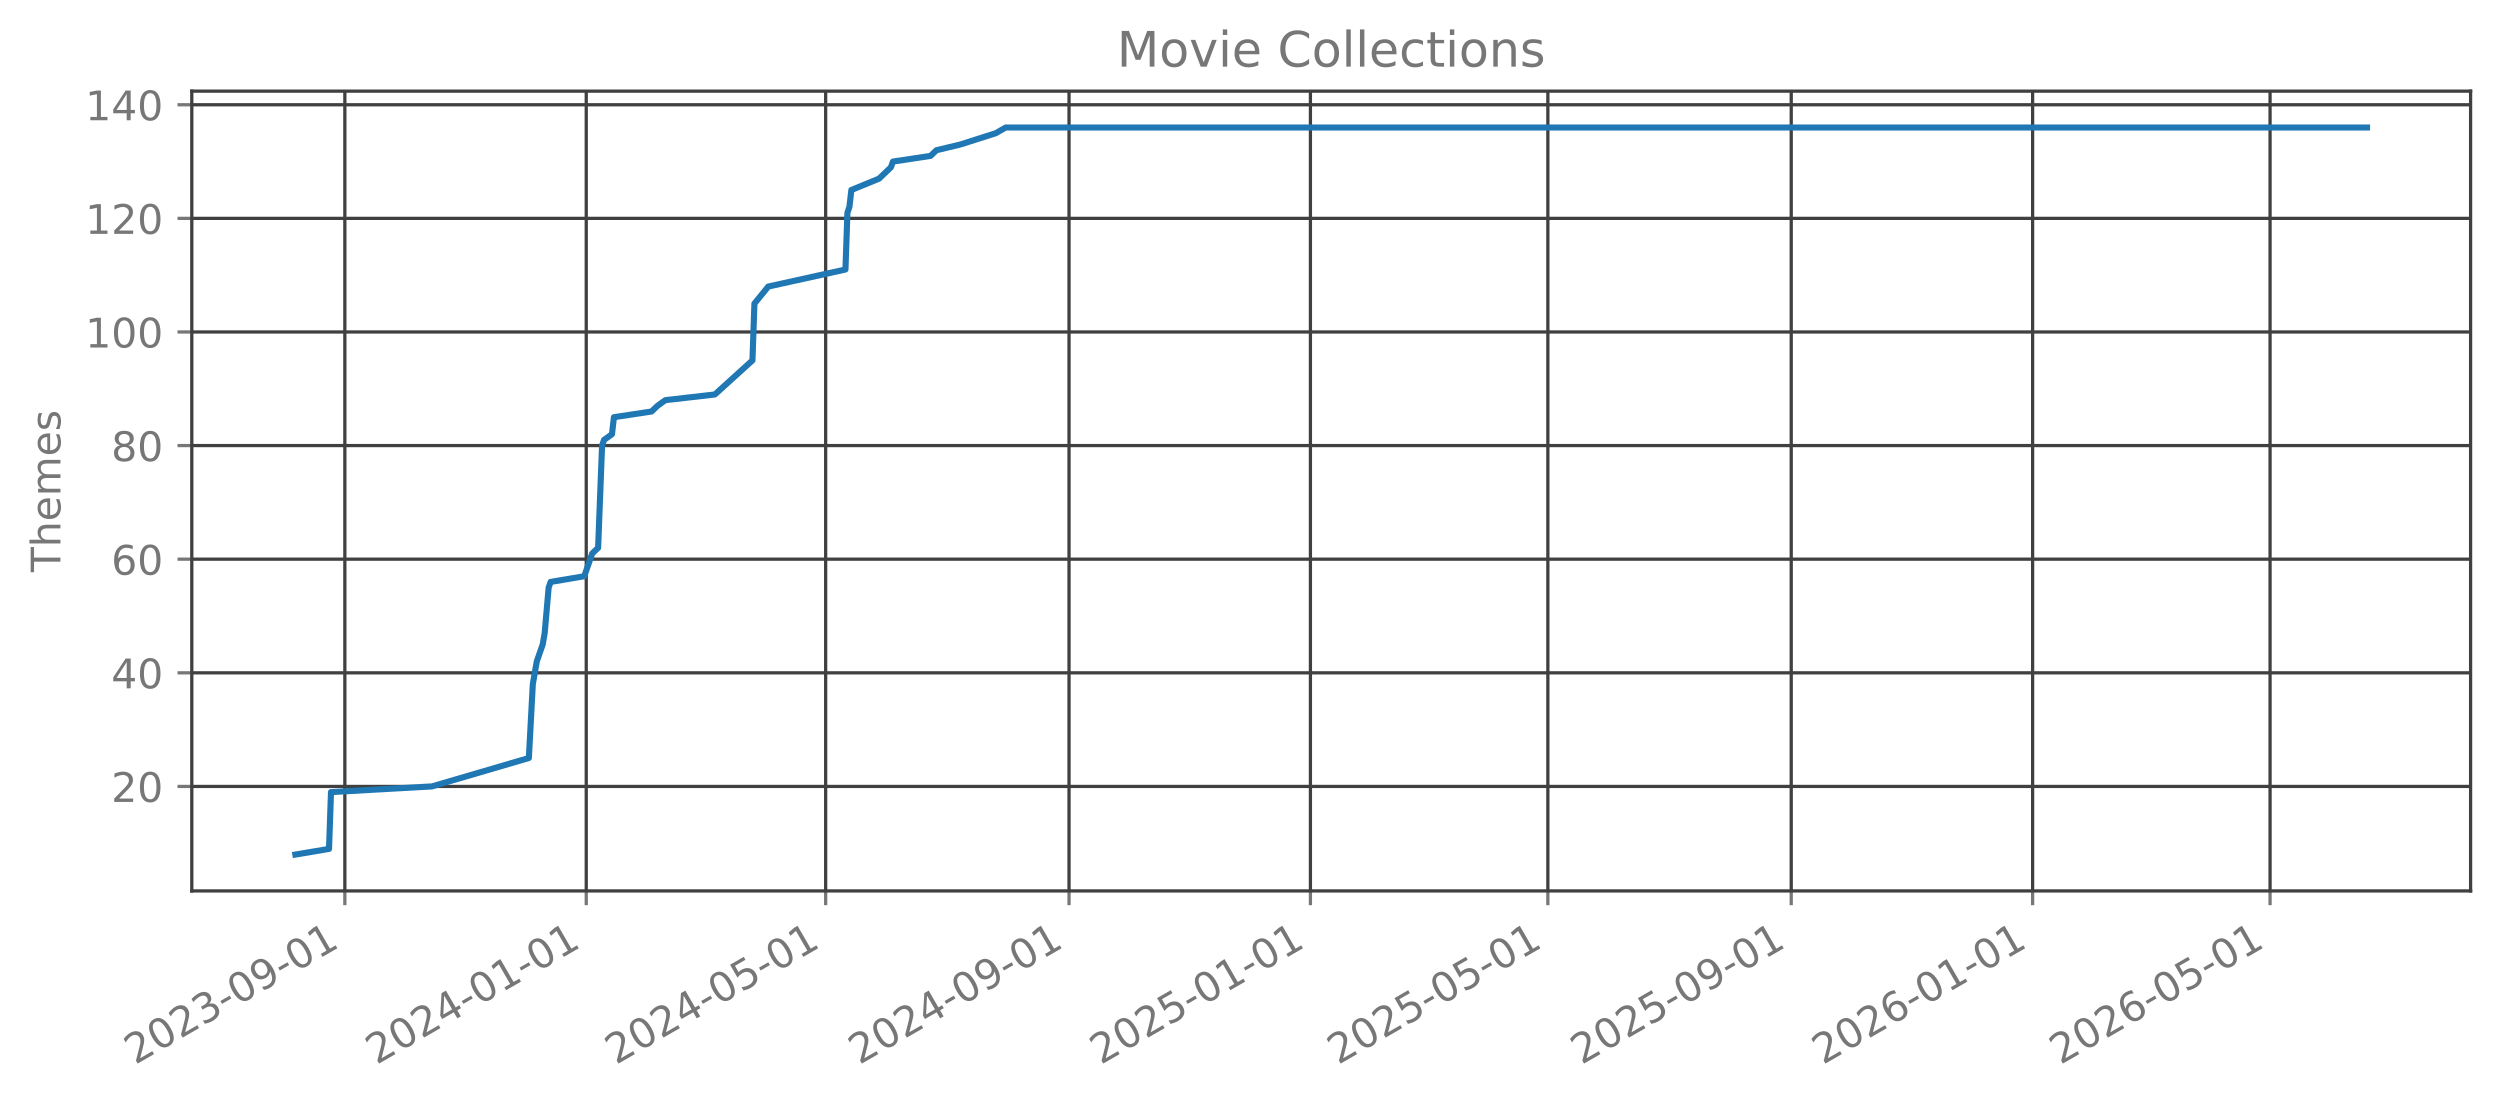
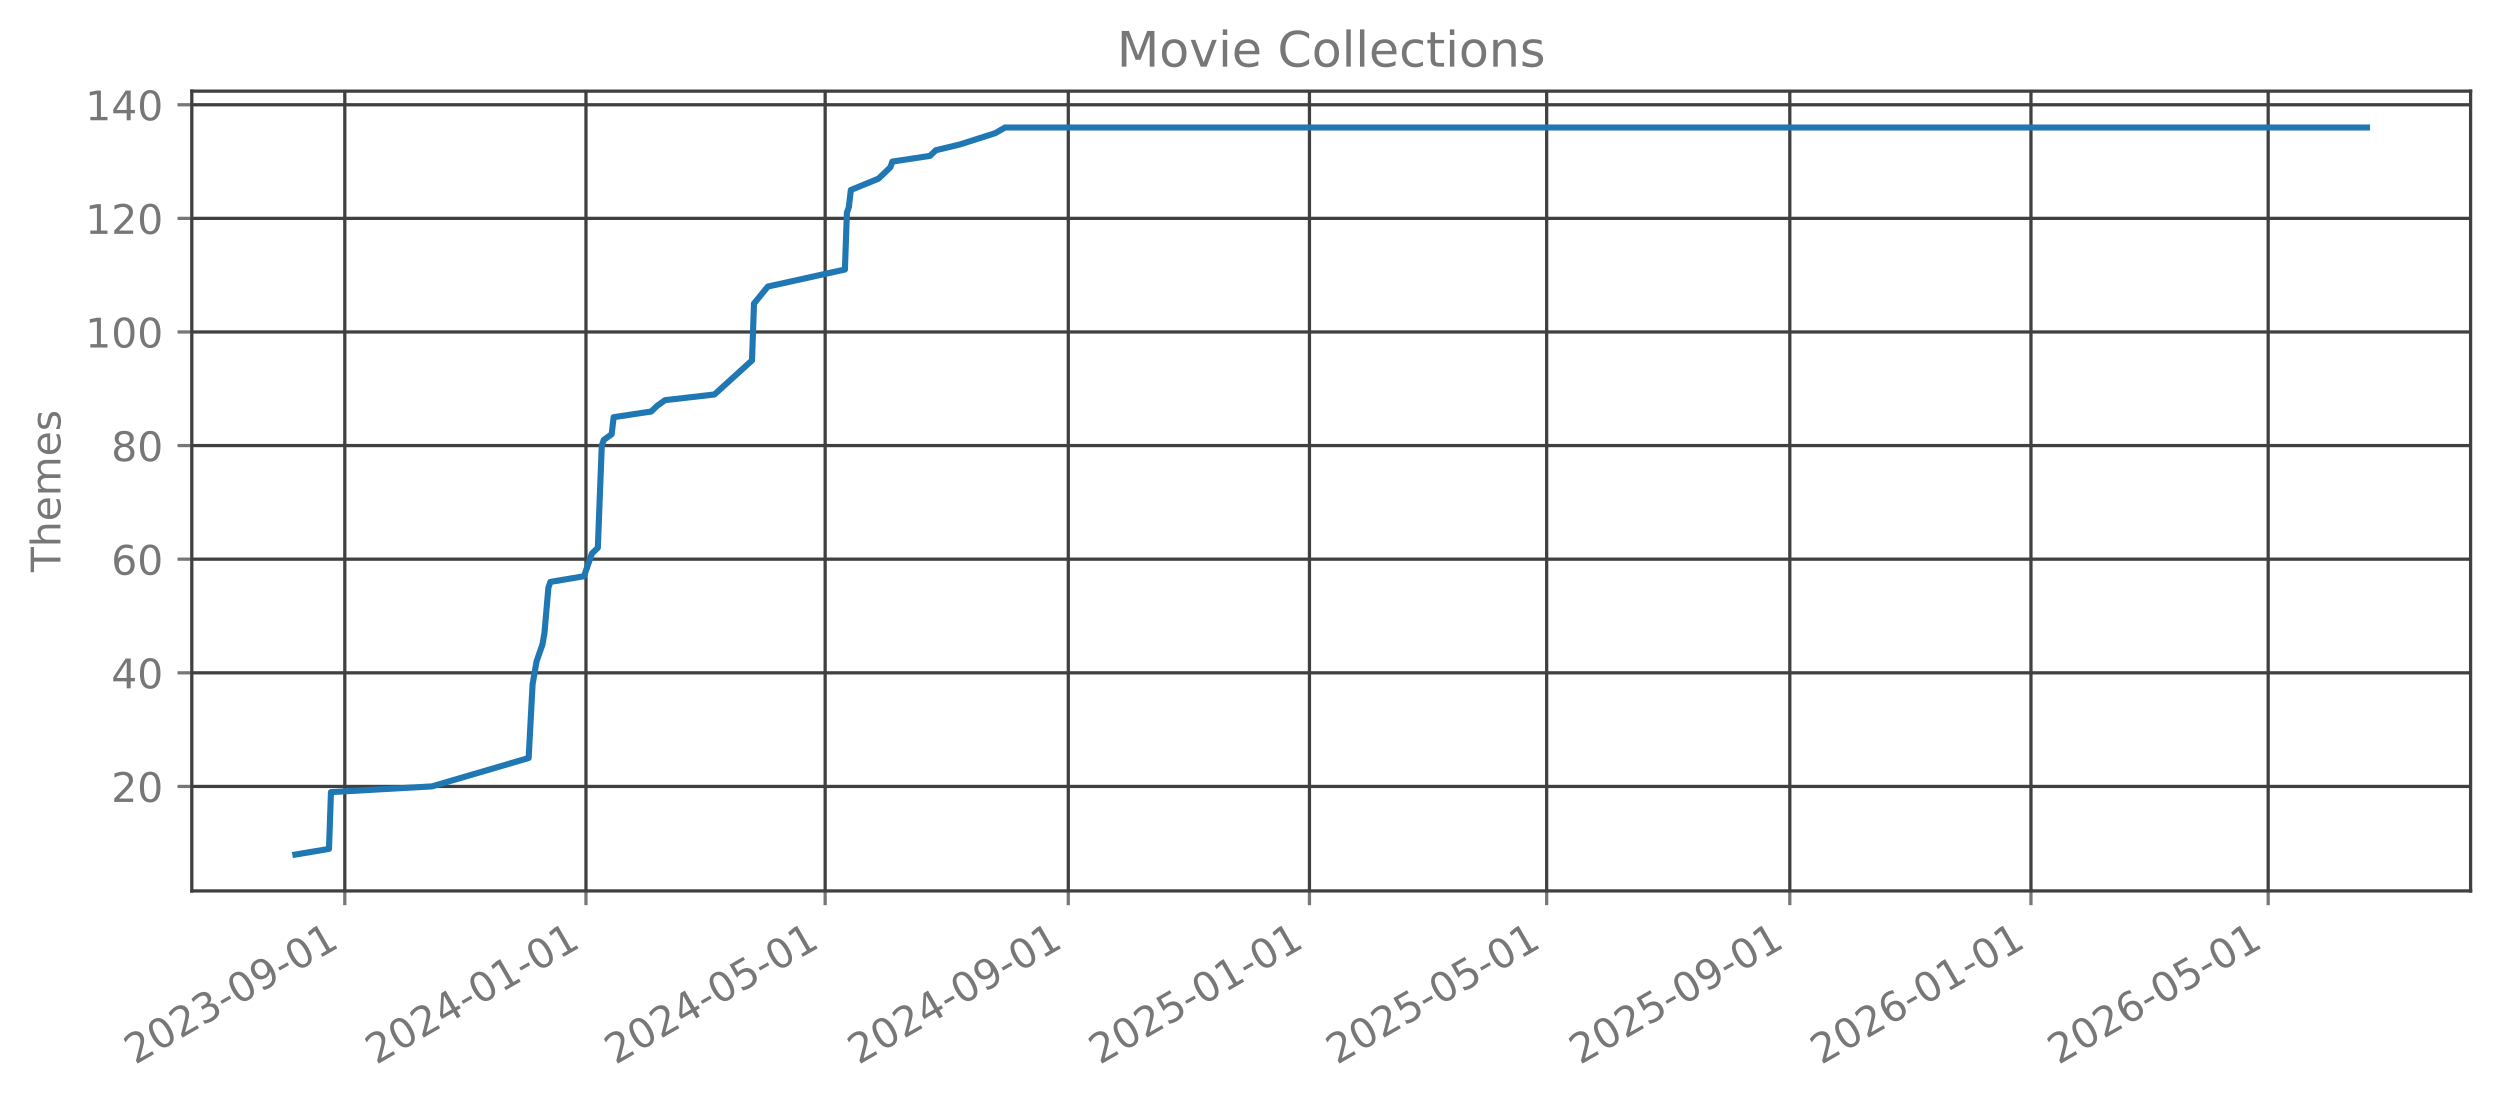
<svg xmlns="http://www.w3.org/2000/svg" xmlns:xlink="http://www.w3.org/1999/xlink" width="612.166pt" height="269.797pt" viewBox="0 0 612.166 269.797" version="1.1">
  <defs>
    <style type="text/css">*{stroke-linejoin: round; stroke-linecap: butt}</style>
  </defs>
  <g id="figure_1">
    <g id="patch_1">
      <path d="M 0 269.797  L 612.166 269.797  L 612.166 0  L 0 0  L 0 269.797  z " style="fill: none; opacity: 0" />
    </g>
    <g id="axes_1">
      <g id="patch_2">
        <path d="M 46.966 218.158  L 604.966 218.158  L 604.966 22.318  L 46.966 22.318  L 46.966 218.158  z " style="fill: none; opacity: 0" />
      </g>
      <g id="matplotlib.axis_1">
        <g id="xtick_1">
          <g id="line2d_1">
-             <path d="M 84.442 218.158  L 84.442 22.318  " clip-path="url(#p1fba351647)" style="fill: none; stroke: #404040; stroke-width: 0.8; stroke-linecap: square" />
+             <path d="M 84.43 218.158  L 84.43 22.318  " clip-path="url(#pa60cfd497a)" style="fill: none; stroke: #404040; stroke-width: 0.8; stroke-linecap: square" />
          </g>
          <g id="line2d_2">
            <defs>
-               <path id="me8a8730df8" d="M 0 0  L 0 3.5  " style="stroke: #777777; stroke-width: 0.8" />
+               <path id="me00483f4a6" d="M 0 0  L 0 3.5  " style="stroke: #777777; stroke-width: 0.8" />
            </defs>
            <g>
-               <use xlink:href="#me8a8730df8" x="84.442" y="218.158" style="fill: #777777; stroke: #777777; stroke-width: 0.8" />
+               <use xlink:href="#me00483f4a6" x="84.43" y="218.158" style="fill: #777777; stroke: #777777; stroke-width: 0.8" />
            </g>
          </g>
          <g id="text_1">
-             <g style="fill: #777777" transform="translate(33.07234 260.7964) rotate(-30) scale(0.1 -0.1)">
+             <g style="fill: #777777" transform="translate(33.06078 260.7964) rotate(-30) scale(0.1 -0.1)">
              <defs>
                <path id="DejaVuSans-32" d="M 1228 531  L 3431 531  L 3431 0  L 469 0  L 469 531  Q 828 903 1448 1529  Q 2069 2156 2228 2338  Q 2531 2678 2651 2914  Q 2772 3150 2772 3378  Q 2772 3750 2511 3984  Q 2250 4219 1831 4219  Q 1534 4219 1204 4116  Q 875 4013 500 3803  L 500 4441  Q 881 4594 1212 4672  Q 1544 4750 1819 4750  Q 2544 4750 2975 4387  Q 3406 4025 3406 3419  Q 3406 3131 3298 2873  Q 3191 2616 2906 2266  Q 2828 2175 2409 1742  Q 1991 1309 1228 531  z " transform="scale(0.015625)" />
                <path id="DejaVuSans-30" d="M 2034 4250  Q 1547 4250 1301 3770  Q 1056 3291 1056 2328  Q 1056 1369 1301 889  Q 1547 409 2034 409  Q 2525 409 2770 889  Q 3016 1369 3016 2328  Q 3016 3291 2770 3770  Q 2525 4250 2034 4250  z M 2034 4750  Q 2819 4750 3233 4129  Q 3647 3509 3647 2328  Q 3647 1150 3233 529  Q 2819 -91 2034 -91  Q 1250 -91 836 529  Q 422 1150 422 2328  Q 422 3509 836 4129  Q 1250 4750 2034 4750  z " transform="scale(0.015625)" />
                <path id="DejaVuSans-33" d="M 2597 2516  Q 3050 2419 3304 2112  Q 3559 1806 3559 1356  Q 3559 666 3084 287  Q 2609 -91 1734 -91  Q 1441 -91 1130 -33  Q 819 25 488 141  L 488 750  Q 750 597 1062 519  Q 1375 441 1716 441  Q 2309 441 2620 675  Q 2931 909 2931 1356  Q 2931 1769 2642 2001  Q 2353 2234 1838 2234  L 1294 2234  L 1294 2753  L 1863 2753  Q 2328 2753 2575 2939  Q 2822 3125 2822 3475  Q 2822 3834 2567 4026  Q 2313 4219 1838 4219  Q 1578 4219 1281 4162  Q 984 4106 628 3988  L 628 4550  Q 988 4650 1302 4700  Q 1616 4750 1894 4750  Q 2613 4750 3031 4423  Q 3450 4097 3450 3541  Q 3450 3153 3228 2886  Q 3006 2619 2597 2516  z " transform="scale(0.015625)" />
                <path id="DejaVuSans-2d" d="M 313 2009  L 1997 2009  L 1997 1497  L 313 1497  L 313 2009  z " transform="scale(0.015625)" />
                <path id="DejaVuSans-39" d="M 703 97  L 703 672  Q 941 559 1184 500  Q 1428 441 1663 441  Q 2288 441 2617 861  Q 2947 1281 2994 2138  Q 2813 1869 2534 1725  Q 2256 1581 1919 1581  Q 1219 1581 811 2004  Q 403 2428 403 3163  Q 403 3881 828 4315  Q 1253 4750 1959 4750  Q 2769 4750 3195 4129  Q 3622 3509 3622 2328  Q 3622 1225 3098 567  Q 2575 -91 1691 -91  Q 1453 -91 1209 -44  Q 966 3 703 97  z M 1959 2075  Q 2384 2075 2632 2365  Q 2881 2656 2881 3163  Q 2881 3666 2632 3958  Q 2384 4250 1959 4250  Q 1534 4250 1286 3958  Q 1038 3666 1038 3163  Q 1038 2656 1286 2365  Q 1534 2075 1959 2075  z " transform="scale(0.015625)" />
                <path id="DejaVuSans-31" d="M 794 531  L 1825 531  L 1825 4091  L 703 3866  L 703 4441  L 1819 4666  L 2450 4666  L 2450 531  L 3481 531  L 3481 0  L 794 0  L 794 531  z " transform="scale(0.015625)" />
              </defs>
              <use xlink:href="#DejaVuSans-32" />
              <use xlink:href="#DejaVuSans-30" transform="translate(63.62305 0)" />
              <use xlink:href="#DejaVuSans-32" transform="translate(127.2461 0)" />
              <use xlink:href="#DejaVuSans-33" transform="translate(190.8691 0)" />
              <use xlink:href="#DejaVuSans-2d" transform="translate(254.4922 0)" />
              <use xlink:href="#DejaVuSans-30" transform="translate(290.5762 0)" />
              <use xlink:href="#DejaVuSans-39" transform="translate(354.1992 0)" />
              <use xlink:href="#DejaVuSans-2d" transform="translate(417.8223 0)" />
              <use xlink:href="#DejaVuSans-30" transform="translate(453.9062 0)" />
              <use xlink:href="#DejaVuSans-31" transform="translate(517.5293 0)" />
            </g>
          </g>
        </g>
        <g id="xtick_2">
          <g id="line2d_3">
-             <path d="M 143.551 218.158  L 143.551 22.318  " clip-path="url(#p1fba351647)" style="fill: none; stroke: #404040; stroke-width: 0.8; stroke-linecap: square" />
+             <path d="M 143.483 218.158  L 143.483 22.318  " clip-path="url(#pa60cfd497a)" style="fill: none; stroke: #404040; stroke-width: 0.8; stroke-linecap: square" />
          </g>
          <g id="line2d_4">
            <g>
-               <use xlink:href="#me8a8730df8" x="143.551" y="218.158" style="fill: #777777; stroke: #777777; stroke-width: 0.8" />
+               <use xlink:href="#me00483f4a6" x="143.483" y="218.158" style="fill: #777777; stroke: #777777; stroke-width: 0.8" />
            </g>
          </g>
          <g id="text_2">
-             <g style="fill: #777777" transform="translate(92.18148 260.7964) rotate(-30) scale(0.1 -0.1)">
+             <g style="fill: #777777" transform="translate(92.11352 260.7964) rotate(-30) scale(0.1 -0.1)">
              <defs>
                <path id="DejaVuSans-34" d="M 2419 4116  L 825 1625  L 2419 1625  L 2419 4116  z M 2253 4666  L 3047 4666  L 3047 1625  L 3713 1625  L 3713 1100  L 3047 1100  L 3047 0  L 2419 0  L 2419 1100  L 313 1100  L 313 1709  L 2253 4666  z " transform="scale(0.015625)" />
              </defs>
              <use xlink:href="#DejaVuSans-32" />
              <use xlink:href="#DejaVuSans-30" transform="translate(63.62305 0)" />
              <use xlink:href="#DejaVuSans-32" transform="translate(127.2461 0)" />
              <use xlink:href="#DejaVuSans-34" transform="translate(190.8691 0)" />
              <use xlink:href="#DejaVuSans-2d" transform="translate(254.4922 0)" />
              <use xlink:href="#DejaVuSans-30" transform="translate(290.5762 0)" />
              <use xlink:href="#DejaVuSans-31" transform="translate(354.1992 0)" />
              <use xlink:href="#DejaVuSans-2d" transform="translate(417.8223 0)" />
              <use xlink:href="#DejaVuSans-30" transform="translate(453.9062 0)" />
              <use xlink:href="#DejaVuSans-31" transform="translate(517.5293 0)" />
            </g>
          </g>
        </g>
        <g id="xtick_3">
          <g id="line2d_5">
-             <path d="M 202.176 218.158  L 202.176 22.318  " clip-path="url(#p1fba351647)" style="fill: none; stroke: #404040; stroke-width: 0.8; stroke-linecap: square" />
+             <path d="M 202.052 218.158  L 202.052 22.318  " clip-path="url(#pa60cfd497a)" style="fill: none; stroke: #404040; stroke-width: 0.8; stroke-linecap: square" />
          </g>
          <g id="line2d_6">
            <g>
-               <use xlink:href="#me8a8730df8" x="202.176" y="218.158" style="fill: #777777; stroke: #777777; stroke-width: 0.8" />
+               <use xlink:href="#me00483f4a6" x="202.052" y="218.158" style="fill: #777777; stroke: #777777; stroke-width: 0.8" />
            </g>
          </g>
          <g id="text_3">
-             <g style="fill: #777777" transform="translate(150.8061 260.7964) rotate(-30) scale(0.1 -0.1)">
+             <g style="fill: #777777" transform="translate(150.6822 260.7964) rotate(-30) scale(0.1 -0.1)">
              <defs>
                <path id="DejaVuSans-35" d="M 691 4666  L 3169 4666  L 3169 4134  L 1269 4134  L 1269 2991  Q 1406 3038 1543 3061  Q 1681 3084 1819 3084  Q 2600 3084 3056 2656  Q 3513 2228 3513 1497  Q 3513 744 3044 326  Q 2575 -91 1722 -91  Q 1428 -91 1123 -41  Q 819 9 494 109  L 494 744  Q 775 591 1075 516  Q 1375 441 1709 441  Q 2250 441 2565 725  Q 2881 1009 2881 1497  Q 2881 1984 2565 2268  Q 2250 2553 1709 2553  Q 1456 2553 1204 2497  Q 953 2441 691 2322  L 691 4666  z " transform="scale(0.015625)" />
              </defs>
              <use xlink:href="#DejaVuSans-32" />
              <use xlink:href="#DejaVuSans-30" transform="translate(63.62305 0)" />
              <use xlink:href="#DejaVuSans-32" transform="translate(127.2461 0)" />
              <use xlink:href="#DejaVuSans-34" transform="translate(190.8691 0)" />
              <use xlink:href="#DejaVuSans-2d" transform="translate(254.4922 0)" />
              <use xlink:href="#DejaVuSans-30" transform="translate(290.5762 0)" />
              <use xlink:href="#DejaVuSans-35" transform="translate(354.1992 0)" />
              <use xlink:href="#DejaVuSans-2d" transform="translate(417.8223 0)" />
              <use xlink:href="#DejaVuSans-30" transform="translate(453.9062 0)" />
              <use xlink:href="#DejaVuSans-31" transform="translate(517.5293 0)" />
            </g>
          </g>
        </g>
        <g id="xtick_4">
          <g id="line2d_7">
-             <path d="M 261.769 218.158  L 261.769 22.318  " clip-path="url(#p1fba351647)" style="fill: none; stroke: #404040; stroke-width: 0.8; stroke-linecap: square" />
+             <path d="M 261.588 218.158  L 261.588 22.318  " clip-path="url(#pa60cfd497a)" style="fill: none; stroke: #404040; stroke-width: 0.8; stroke-linecap: square" />
          </g>
          <g id="line2d_8">
            <g>
-               <use xlink:href="#me8a8730df8" x="261.769" y="218.158" style="fill: #777777; stroke: #777777; stroke-width: 0.8" />
+               <use xlink:href="#me00483f4a6" x="261.588" y="218.158" style="fill: #777777; stroke: #777777; stroke-width: 0.8" />
            </g>
          </g>
          <g id="text_4">
-             <g style="fill: #777777" transform="translate(210.3998 260.7964) rotate(-30) scale(0.1 -0.1)">
+             <g style="fill: #777777" transform="translate(210.219 260.7964) rotate(-30) scale(0.1 -0.1)">
              <use xlink:href="#DejaVuSans-32" />
              <use xlink:href="#DejaVuSans-30" transform="translate(63.62305 0)" />
              <use xlink:href="#DejaVuSans-32" transform="translate(127.2461 0)" />
              <use xlink:href="#DejaVuSans-34" transform="translate(190.8691 0)" />
              <use xlink:href="#DejaVuSans-2d" transform="translate(254.4922 0)" />
              <use xlink:href="#DejaVuSans-30" transform="translate(290.5762 0)" />
              <use xlink:href="#DejaVuSans-39" transform="translate(354.1992 0)" />
              <use xlink:href="#DejaVuSans-2d" transform="translate(417.8223 0)" />
              <use xlink:href="#DejaVuSans-30" transform="translate(453.9062 0)" />
              <use xlink:href="#DejaVuSans-31" transform="translate(517.5293 0)" />
            </g>
          </g>
        </g>
        <g id="xtick_5">
          <g id="line2d_9">
-             <path d="M 320.878 218.158  L 320.878 22.318  " clip-path="url(#p1fba351647)" style="fill: none; stroke: #404040; stroke-width: 0.8; stroke-linecap: square" />
+             <path d="M 320.641 218.158  L 320.641 22.318  " clip-path="url(#pa60cfd497a)" style="fill: none; stroke: #404040; stroke-width: 0.8; stroke-linecap: square" />
          </g>
          <g id="line2d_10">
            <g>
-               <use xlink:href="#me8a8730df8" x="320.878" y="218.158" style="fill: #777777; stroke: #777777; stroke-width: 0.8" />
+               <use xlink:href="#me00483f4a6" x="320.641" y="218.158" style="fill: #777777; stroke: #777777; stroke-width: 0.8" />
            </g>
          </g>
          <g id="text_5">
-             <g style="fill: #777777" transform="translate(269.5089 260.7964) rotate(-30) scale(0.1 -0.1)">
+             <g style="fill: #777777" transform="translate(269.2717 260.7964) rotate(-30) scale(0.1 -0.1)">
              <use xlink:href="#DejaVuSans-32" />
              <use xlink:href="#DejaVuSans-30" transform="translate(63.62305 0)" />
              <use xlink:href="#DejaVuSans-32" transform="translate(127.2461 0)" />
              <use xlink:href="#DejaVuSans-35" transform="translate(190.8691 0)" />
              <use xlink:href="#DejaVuSans-2d" transform="translate(254.4922 0)" />
              <use xlink:href="#DejaVuSans-30" transform="translate(290.5762 0)" />
              <use xlink:href="#DejaVuSans-31" transform="translate(354.1992 0)" />
              <use xlink:href="#DejaVuSans-2d" transform="translate(417.8223 0)" />
              <use xlink:href="#DejaVuSans-30" transform="translate(453.9062 0)" />
              <use xlink:href="#DejaVuSans-31" transform="translate(517.5293 0)" />
            </g>
          </g>
        </g>
        <g id="xtick_6">
          <g id="line2d_11">
-             <path d="M 379.019 218.158  L 379.019 22.318  " clip-path="url(#p1fba351647)" style="fill: none; stroke: #404040; stroke-width: 0.8; stroke-linecap: square" />
+             <path d="M 378.726 218.158  L 378.726 22.318  " clip-path="url(#pa60cfd497a)" style="fill: none; stroke: #404040; stroke-width: 0.8; stroke-linecap: square" />
          </g>
          <g id="line2d_12">
            <g>
-               <use xlink:href="#me8a8730df8" x="379.019" y="218.158" style="fill: #777777; stroke: #777777; stroke-width: 0.8" />
+               <use xlink:href="#me00483f4a6" x="378.726" y="218.158" style="fill: #777777; stroke: #777777; stroke-width: 0.8" />
            </g>
          </g>
          <g id="text_6">
-             <g style="fill: #777777" transform="translate(327.6491 260.7964) rotate(-30) scale(0.1 -0.1)">
+             <g style="fill: #777777" transform="translate(327.3564 260.7964) rotate(-30) scale(0.1 -0.1)">
              <use xlink:href="#DejaVuSans-32" />
              <use xlink:href="#DejaVuSans-30" transform="translate(63.62305 0)" />
              <use xlink:href="#DejaVuSans-32" transform="translate(127.2461 0)" />
              <use xlink:href="#DejaVuSans-35" transform="translate(190.8691 0)" />
              <use xlink:href="#DejaVuSans-2d" transform="translate(254.4922 0)" />
              <use xlink:href="#DejaVuSans-30" transform="translate(290.5762 0)" />
              <use xlink:href="#DejaVuSans-35" transform="translate(354.1992 0)" />
              <use xlink:href="#DejaVuSans-2d" transform="translate(417.8223 0)" />
              <use xlink:href="#DejaVuSans-30" transform="translate(453.9062 0)" />
              <use xlink:href="#DejaVuSans-31" transform="translate(517.5293 0)" />
            </g>
          </g>
        </g>
        <g id="xtick_7">
          <g id="line2d_13">
-             <path d="M 438.612 218.158  L 438.612 22.318  " clip-path="url(#p1fba351647)" style="fill: none; stroke: #404040; stroke-width: 0.8; stroke-linecap: square" />
+             <path d="M 438.263 218.158  L 438.263 22.318  " clip-path="url(#pa60cfd497a)" style="fill: none; stroke: #404040; stroke-width: 0.8; stroke-linecap: square" />
          </g>
          <g id="line2d_14">
            <g>
-               <use xlink:href="#me8a8730df8" x="438.612" y="218.158" style="fill: #777777; stroke: #777777; stroke-width: 0.8" />
+               <use xlink:href="#me00483f4a6" x="438.263" y="218.158" style="fill: #777777; stroke: #777777; stroke-width: 0.8" />
            </g>
          </g>
          <g id="text_7">
-             <g style="fill: #777777" transform="translate(387.2427 260.7964) rotate(-30) scale(0.1 -0.1)">
+             <g style="fill: #777777" transform="translate(386.8932 260.7964) rotate(-30) scale(0.1 -0.1)">
              <use xlink:href="#DejaVuSans-32" />
              <use xlink:href="#DejaVuSans-30" transform="translate(63.62305 0)" />
              <use xlink:href="#DejaVuSans-32" transform="translate(127.2461 0)" />
              <use xlink:href="#DejaVuSans-35" transform="translate(190.8691 0)" />
              <use xlink:href="#DejaVuSans-2d" transform="translate(254.4922 0)" />
              <use xlink:href="#DejaVuSans-30" transform="translate(290.5762 0)" />
              <use xlink:href="#DejaVuSans-39" transform="translate(354.1992 0)" />
              <use xlink:href="#DejaVuSans-2d" transform="translate(417.8223 0)" />
              <use xlink:href="#DejaVuSans-30" transform="translate(453.9062 0)" />
              <use xlink:href="#DejaVuSans-31" transform="translate(517.5293 0)" />
            </g>
          </g>
        </g>
        <g id="xtick_8">
          <g id="line2d_15">
-             <path d="M 497.721 218.158  L 497.721 22.318  " clip-path="url(#p1fba351647)" style="fill: none; stroke: #404040; stroke-width: 0.8; stroke-linecap: square" />
+             <path d="M 497.315 218.158  L 497.315 22.318  " clip-path="url(#pa60cfd497a)" style="fill: none; stroke: #404040; stroke-width: 0.8; stroke-linecap: square" />
          </g>
          <g id="line2d_16">
            <g>
-               <use xlink:href="#me8a8730df8" x="497.721" y="218.158" style="fill: #777777; stroke: #777777; stroke-width: 0.8" />
+               <use xlink:href="#me00483f4a6" x="497.315" y="218.158" style="fill: #777777; stroke: #777777; stroke-width: 0.8" />
            </g>
          </g>
          <g id="text_8">
-             <g style="fill: #777777" transform="translate(446.3518 260.7964) rotate(-30) scale(0.1 -0.1)">
+             <g style="fill: #777777" transform="translate(445.9459 260.7964) rotate(-30) scale(0.1 -0.1)">
              <defs>
                <path id="DejaVuSans-36" d="M 2113 2584  Q 1688 2584 1439 2293  Q 1191 2003 1191 1497  Q 1191 994 1439 701  Q 1688 409 2113 409  Q 2538 409 2786 701  Q 3034 994 3034 1497  Q 3034 2003 2786 2293  Q 2538 2584 2113 2584  z M 3366 4563  L 3366 3988  Q 3128 4100 2886 4159  Q 2644 4219 2406 4219  Q 1781 4219 1451 3797  Q 1122 3375 1075 2522  Q 1259 2794 1537 2939  Q 1816 3084 2150 3084  Q 2853 3084 3261 2657  Q 3669 2231 3669 1497  Q 3669 778 3244 343  Q 2819 -91 2113 -91  Q 1303 -91 875 529  Q 447 1150 447 2328  Q 447 3434 972 4092  Q 1497 4750 2381 4750  Q 2619 4750 2861 4703  Q 3103 4656 3366 4563  z " transform="scale(0.015625)" />
              </defs>
              <use xlink:href="#DejaVuSans-32" />
              <use xlink:href="#DejaVuSans-30" transform="translate(63.62305 0)" />
              <use xlink:href="#DejaVuSans-32" transform="translate(127.2461 0)" />
              <use xlink:href="#DejaVuSans-36" transform="translate(190.8691 0)" />
              <use xlink:href="#DejaVuSans-2d" transform="translate(254.4922 0)" />
              <use xlink:href="#DejaVuSans-30" transform="translate(290.5762 0)" />
              <use xlink:href="#DejaVuSans-31" transform="translate(354.1992 0)" />
              <use xlink:href="#DejaVuSans-2d" transform="translate(417.8223 0)" />
              <use xlink:href="#DejaVuSans-30" transform="translate(453.9062 0)" />
              <use xlink:href="#DejaVuSans-31" transform="translate(517.5293 0)" />
            </g>
          </g>
        </g>
        <g id="xtick_9">
          <g id="line2d_17">
-             <path d="M 555.861 218.158  L 555.861 22.318  " clip-path="url(#p1fba351647)" style="fill: none; stroke: #404040; stroke-width: 0.8; stroke-linecap: square" />
+             <path d="M 555.4 218.158  L 555.4 22.318  " clip-path="url(#pa60cfd497a)" style="fill: none; stroke: #404040; stroke-width: 0.8; stroke-linecap: square" />
          </g>
          <g id="line2d_18">
            <g>
-               <use xlink:href="#me8a8730df8" x="555.861" y="218.158" style="fill: #777777; stroke: #777777; stroke-width: 0.8" />
+               <use xlink:href="#me00483f4a6" x="555.4" y="218.158" style="fill: #777777; stroke: #777777; stroke-width: 0.8" />
            </g>
          </g>
          <g id="text_9">
-             <g style="fill: #777777" transform="translate(504.492 260.7964) rotate(-30) scale(0.1 -0.1)">
+             <g style="fill: #777777" transform="translate(504.0306 260.7964) rotate(-30) scale(0.1 -0.1)">
              <use xlink:href="#DejaVuSans-32" />
              <use xlink:href="#DejaVuSans-30" transform="translate(63.62305 0)" />
              <use xlink:href="#DejaVuSans-32" transform="translate(127.2461 0)" />
              <use xlink:href="#DejaVuSans-36" transform="translate(190.8691 0)" />
              <use xlink:href="#DejaVuSans-2d" transform="translate(254.4922 0)" />
              <use xlink:href="#DejaVuSans-30" transform="translate(290.5762 0)" />
              <use xlink:href="#DejaVuSans-35" transform="translate(354.1992 0)" />
              <use xlink:href="#DejaVuSans-2d" transform="translate(417.8223 0)" />
              <use xlink:href="#DejaVuSans-30" transform="translate(453.9062 0)" />
              <use xlink:href="#DejaVuSans-31" transform="translate(517.5293 0)" />
            </g>
          </g>
        </g>
      </g>
      <g id="matplotlib.axis_2">
        <g id="ytick_1">
          <g id="line2d_19">
-             <path d="M 46.966 192.565  L 604.966 192.565  " clip-path="url(#p1fba351647)" style="fill: none; stroke: #404040; stroke-width: 0.8; stroke-linecap: square" />
+             <path d="M 46.966 192.565  L 604.966 192.565  " clip-path="url(#pa60cfd497a)" style="fill: none; stroke: #404040; stroke-width: 0.8; stroke-linecap: square" />
          </g>
          <g id="line2d_20">
            <defs>
-               <path id="m7f52e0daa6" d="M 0 0  L -3.5 0  " style="stroke: #777777; stroke-width: 0.8" />
+               <path id="m9977e3f549" d="M 0 0  L -3.5 0  " style="stroke: #777777; stroke-width: 0.8" />
            </defs>
            <g>
-               <use xlink:href="#m7f52e0daa6" x="46.966" y="192.565" style="fill: #777777; stroke: #777777; stroke-width: 0.8" />
+               <use xlink:href="#m9977e3f549" x="46.966" y="192.565" style="fill: #777777; stroke: #777777; stroke-width: 0.8" />
            </g>
          </g>
          <g id="text_10">
            <g style="fill: #777777" transform="translate(27.24063 196.3646) scale(0.1 -0.1)">
              <use xlink:href="#DejaVuSans-32" />
              <use xlink:href="#DejaVuSans-30" transform="translate(63.62305 0)" />
            </g>
          </g>
        </g>
        <g id="ytick_2">
          <g id="line2d_21">
-             <path d="M 46.966 164.747  L 604.966 164.747  " clip-path="url(#p1fba351647)" style="fill: none; stroke: #404040; stroke-width: 0.8; stroke-linecap: square" />
+             <path d="M 46.966 164.747  L 604.966 164.747  " clip-path="url(#pa60cfd497a)" style="fill: none; stroke: #404040; stroke-width: 0.8; stroke-linecap: square" />
          </g>
          <g id="line2d_22">
            <g>
-               <use xlink:href="#m7f52e0daa6" x="46.966" y="164.747" style="fill: #777777; stroke: #777777; stroke-width: 0.8" />
+               <use xlink:href="#m9977e3f549" x="46.966" y="164.747" style="fill: #777777; stroke: #777777; stroke-width: 0.8" />
            </g>
          </g>
          <g id="text_11">
            <g style="fill: #777777" transform="translate(27.24063 168.5464) scale(0.1 -0.1)">
              <use xlink:href="#DejaVuSans-34" />
              <use xlink:href="#DejaVuSans-30" transform="translate(63.62305 0)" />
            </g>
          </g>
        </g>
        <g id="ytick_3">
          <g id="line2d_23">
-             <path d="M 46.966 136.929  L 604.966 136.929  " clip-path="url(#p1fba351647)" style="fill: none; stroke: #404040; stroke-width: 0.8; stroke-linecap: square" />
+             <path d="M 46.966 136.929  L 604.966 136.929  " clip-path="url(#pa60cfd497a)" style="fill: none; stroke: #404040; stroke-width: 0.8; stroke-linecap: square" />
          </g>
          <g id="line2d_24">
            <g>
-               <use xlink:href="#m7f52e0daa6" x="46.966" y="136.929" style="fill: #777777; stroke: #777777; stroke-width: 0.8" />
+               <use xlink:href="#m9977e3f549" x="46.966" y="136.929" style="fill: #777777; stroke: #777777; stroke-width: 0.8" />
            </g>
          </g>
          <g id="text_12">
            <g style="fill: #777777" transform="translate(27.24063 140.7283) scale(0.1 -0.1)">
              <use xlink:href="#DejaVuSans-36" />
              <use xlink:href="#DejaVuSans-30" transform="translate(63.62305 0)" />
            </g>
          </g>
        </g>
        <g id="ytick_4">
          <g id="line2d_25">
-             <path d="M 46.966 109.111  L 604.966 109.111  " clip-path="url(#p1fba351647)" style="fill: none; stroke: #404040; stroke-width: 0.8; stroke-linecap: square" />
+             <path d="M 46.966 109.111  L 604.966 109.111  " clip-path="url(#pa60cfd497a)" style="fill: none; stroke: #404040; stroke-width: 0.8; stroke-linecap: square" />
          </g>
          <g id="line2d_26">
            <g>
-               <use xlink:href="#m7f52e0daa6" x="46.966" y="109.111" style="fill: #777777; stroke: #777777; stroke-width: 0.8" />
+               <use xlink:href="#m9977e3f549" x="46.966" y="109.111" style="fill: #777777; stroke: #777777; stroke-width: 0.8" />
            </g>
          </g>
          <g id="text_13">
            <g style="fill: #777777" transform="translate(27.24063 112.9101) scale(0.1 -0.1)">
              <defs>
                <path id="DejaVuSans-38" d="M 2034 2216  Q 1584 2216 1326 1975  Q 1069 1734 1069 1313  Q 1069 891 1326 650  Q 1584 409 2034 409  Q 2484 409 2743 651  Q 3003 894 3003 1313  Q 3003 1734 2745 1975  Q 2488 2216 2034 2216  z M 1403 2484  Q 997 2584 770 2862  Q 544 3141 544 3541  Q 544 4100 942 4425  Q 1341 4750 2034 4750  Q 2731 4750 3128 4425  Q 3525 4100 3525 3541  Q 3525 3141 3298 2862  Q 3072 2584 2669 2484  Q 3125 2378 3379 2068  Q 3634 1759 3634 1313  Q 3634 634 3220 271  Q 2806 -91 2034 -91  Q 1263 -91 848 271  Q 434 634 434 1313  Q 434 1759 690 2068  Q 947 2378 1403 2484  z M 1172 3481  Q 1172 3119 1398 2916  Q 1625 2713 2034 2713  Q 2441 2713 2670 2916  Q 2900 3119 2900 3481  Q 2900 3844 2670 4047  Q 2441 4250 2034 4250  Q 1625 4250 1398 4047  Q 1172 3844 1172 3481  z " transform="scale(0.015625)" />
              </defs>
              <use xlink:href="#DejaVuSans-38" />
              <use xlink:href="#DejaVuSans-30" transform="translate(63.62305 0)" />
            </g>
          </g>
        </g>
        <g id="ytick_5">
          <g id="line2d_27">
-             <path d="M 46.966 81.293  L 604.966 81.293  " clip-path="url(#p1fba351647)" style="fill: none; stroke: #404040; stroke-width: 0.8; stroke-linecap: square" />
+             <path d="M 46.966 81.293  L 604.966 81.293  " clip-path="url(#pa60cfd497a)" style="fill: none; stroke: #404040; stroke-width: 0.8; stroke-linecap: square" />
          </g>
          <g id="line2d_28">
            <g>
-               <use xlink:href="#m7f52e0daa6" x="46.966" y="81.293" style="fill: #777777; stroke: #777777; stroke-width: 0.8" />
+               <use xlink:href="#m9977e3f549" x="46.966" y="81.293" style="fill: #777777; stroke: #777777; stroke-width: 0.8" />
            </g>
          </g>
          <g id="text_14">
            <g style="fill: #777777" transform="translate(20.87813 85.09189) scale(0.1 -0.1)">
              <use xlink:href="#DejaVuSans-31" />
              <use xlink:href="#DejaVuSans-30" transform="translate(63.62305 0)" />
              <use xlink:href="#DejaVuSans-30" transform="translate(127.2461 0)" />
            </g>
          </g>
        </g>
        <g id="ytick_6">
          <g id="line2d_29">
-             <path d="M 46.966 53.474  L 604.966 53.474  " clip-path="url(#p1fba351647)" style="fill: none; stroke: #404040; stroke-width: 0.8; stroke-linecap: square" />
+             <path d="M 46.966 53.474  L 604.966 53.474  " clip-path="url(#pa60cfd497a)" style="fill: none; stroke: #404040; stroke-width: 0.8; stroke-linecap: square" />
          </g>
          <g id="line2d_30">
            <g>
-               <use xlink:href="#m7f52e0daa6" x="46.966" y="53.474" style="fill: #777777; stroke: #777777; stroke-width: 0.8" />
+               <use xlink:href="#m9977e3f549" x="46.966" y="53.474" style="fill: #777777; stroke: #777777; stroke-width: 0.8" />
            </g>
          </g>
          <g id="text_15">
            <g style="fill: #777777" transform="translate(20.87813 57.27371) scale(0.1 -0.1)">
              <use xlink:href="#DejaVuSans-31" />
              <use xlink:href="#DejaVuSans-32" transform="translate(63.62305 0)" />
              <use xlink:href="#DejaVuSans-30" transform="translate(127.2461 0)" />
            </g>
          </g>
        </g>
        <g id="ytick_7">
          <g id="line2d_31">
-             <path d="M 46.966 25.656  L 604.966 25.656  " clip-path="url(#p1fba351647)" style="fill: none; stroke: #404040; stroke-width: 0.8; stroke-linecap: square" />
+             <path d="M 46.966 25.656  L 604.966 25.656  " clip-path="url(#pa60cfd497a)" style="fill: none; stroke: #404040; stroke-width: 0.8; stroke-linecap: square" />
          </g>
          <g id="line2d_32">
            <g>
-               <use xlink:href="#m7f52e0daa6" x="46.966" y="25.656" style="fill: #777777; stroke: #777777; stroke-width: 0.8" />
+               <use xlink:href="#m9977e3f549" x="46.966" y="25.656" style="fill: #777777; stroke: #777777; stroke-width: 0.8" />
            </g>
          </g>
          <g id="text_16">
            <g style="fill: #777777" transform="translate(20.87813 29.45553) scale(0.1 -0.1)">
              <use xlink:href="#DejaVuSans-31" />
              <use xlink:href="#DejaVuSans-34" transform="translate(63.62305 0)" />
              <use xlink:href="#DejaVuSans-30" transform="translate(127.2461 0)" />
            </g>
          </g>
        </g>
        <g id="text_17">
          <g style="fill: #777777" transform="translate(14.79844 140.0889) rotate(-90) scale(0.1 -0.1)">
            <defs>
              <path id="DejaVuSans-54" d="M -19 4666  L 3928 4666  L 3928 4134  L 2272 4134  L 2272 0  L 1638 0  L 1638 4134  L -19 4134  L -19 4666  z " transform="scale(0.015625)" />
              <path id="DejaVuSans-68" d="M 3513 2113  L 3513 0  L 2938 0  L 2938 2094  Q 2938 2591 2744 2837  Q 2550 3084 2163 3084  Q 1697 3084 1428 2787  Q 1159 2491 1159 1978  L 1159 0  L 581 0  L 581 4863  L 1159 4863  L 1159 2956  Q 1366 3272 1645 3428  Q 1925 3584 2291 3584  Q 2894 3584 3203 3211  Q 3513 2838 3513 2113  z " transform="scale(0.015625)" />
              <path id="DejaVuSans-65" d="M 3597 1894  L 3597 1613  L 953 1613  Q 991 1019 1311 708  Q 1631 397 2203 397  Q 2534 397 2845 478  Q 3156 559 3463 722  L 3463 178  Q 3153 47 2828 -22  Q 2503 -91 2169 -91  Q 1331 -91 842 396  Q 353 884 353 1716  Q 353 2575 817 3079  Q 1281 3584 2069 3584  Q 2775 3584 3186 3129  Q 3597 2675 3597 1894  z M 3022 2063  Q 3016 2534 2758 2815  Q 2500 3097 2075 3097  Q 1594 3097 1305 2825  Q 1016 2553 972 2059  L 3022 2063  z " transform="scale(0.015625)" />
              <path id="DejaVuSans-6d" d="M 3328 2828  Q 3544 3216 3844 3400  Q 4144 3584 4550 3584  Q 5097 3584 5394 3201  Q 5691 2819 5691 2113  L 5691 0  L 5113 0  L 5113 2094  Q 5113 2597 4934 2840  Q 4756 3084 4391 3084  Q 3944 3084 3684 2787  Q 3425 2491 3425 1978  L 3425 0  L 2847 0  L 2847 2094  Q 2847 2600 2669 2842  Q 2491 3084 2119 3084  Q 1678 3084 1418 2786  Q 1159 2488 1159 1978  L 1159 0  L 581 0  L 581 3500  L 1159 3500  L 1159 2956  Q 1356 3278 1631 3431  Q 1906 3584 2284 3584  Q 2666 3584 2933 3390  Q 3200 3197 3328 2828  z " transform="scale(0.015625)" />
              <path id="DejaVuSans-73" d="M 2834 3397  L 2834 2853  Q 2591 2978 2328 3040  Q 2066 3103 1784 3103  Q 1356 3103 1142 2972  Q 928 2841 928 2578  Q 928 2378 1081 2264  Q 1234 2150 1697 2047  L 1894 2003  Q 2506 1872 2764 1633  Q 3022 1394 3022 966  Q 3022 478 2636 193  Q 2250 -91 1575 -91  Q 1294 -91 989 -36  Q 684 19 347 128  L 347 722  Q 666 556 975 473  Q 1284 391 1588 391  Q 1994 391 2212 530  Q 2431 669 2431 922  Q 2431 1156 2273 1281  Q 2116 1406 1581 1522  L 1381 1569  Q 847 1681 609 1914  Q 372 2147 372 2553  Q 372 3047 722 3315  Q 1072 3584 1716 3584  Q 2034 3584 2315 3537  Q 2597 3491 2834 3397  z " transform="scale(0.015625)" />
            </defs>
            <use xlink:href="#DejaVuSans-54" />
            <use xlink:href="#DejaVuSans-68" transform="translate(61.08398 0)" />
            <use xlink:href="#DejaVuSans-65" transform="translate(124.4629 0)" />
            <use xlink:href="#DejaVuSans-6d" transform="translate(185.9863 0)" />
            <use xlink:href="#DejaVuSans-65" transform="translate(283.3984 0)" />
            <use xlink:href="#DejaVuSans-73" transform="translate(344.9219 0)" />
          </g>
        </g>
      </g>
      <g id="line2d_33">
-         <path d="M 72.329 209.256  L 80.566 207.865  L 81.05 193.956  L 105.76 192.565  L 129.5 185.611  L 130.469 167.529  L 131.438 161.965  L 132.407 159.184  L 132.892 157.793  L 133.376 155.011  L 134.345 143.884  L 134.83 142.493  L 143.066 141.102  L 144.52 136.929  L 145.004 135.538  L 146.458 134.147  L 147.427 109.111  L 147.911 107.72  L 149.849 106.329  L 150.334 102.156  L 159.539 100.765  L 160.993 99.374  L 162.931 97.984  L 175.044 96.593  L 184.249 88.247  L 184.734 74.338  L 188.125 70.165  L 207.021 65.993  L 207.505 52.084  L 207.99 50.693  L 208.474 46.52  L 215.257 43.738  L 216.711 42.347  L 218.164 40.956  L 218.649 39.565  L 227.854 38.174  L 229.308 36.784  L 235.122 35.393  L 243.843 32.611  L 246.265 31.22  L 579.602 31.22  " clip-path="url(#p1fba351647)" style="fill: none; stroke: #1f77b4; stroke-width: 1.5; stroke-linecap: square" />
+         <path d="M 72.329 209.256  L 80.558 207.865  L 81.042 193.956  L 105.728 192.565  L 129.446 185.611  L 130.414 167.529  L 131.382 161.965  L 132.35 159.184  L 132.834 157.793  L 133.318 155.011  L 134.286 143.884  L 134.77 142.493  L 142.999 141.102  L 144.451 136.929  L 144.935 135.538  L 146.387 134.147  L 147.355 109.111  L 147.839 107.72  L 149.775 106.329  L 150.26 102.156  L 159.456 100.765  L 160.908 99.374  L 162.845 97.984  L 174.946 96.593  L 184.142 88.247  L 184.626 74.338  L 188.015 70.165  L 206.892 65.993  L 207.376 52.084  L 207.86 50.693  L 208.344 46.52  L 215.121 43.738  L 216.573 42.347  L 218.025 40.956  L 218.509 39.565  L 227.706 38.174  L 229.158 36.784  L 234.966 35.393  L 243.679 32.611  L 246.099 31.22  L 579.602 31.22  " clip-path="url(#pa60cfd497a)" style="fill: none; stroke: #1f77b4; stroke-width: 1.5; stroke-linecap: square" />
      </g>
      <g id="patch_3">
        <path d="M 46.966 218.158  L 46.966 22.318  " style="fill: none; stroke: #404040; stroke-width: 0.8; stroke-linejoin: miter; stroke-linecap: square" />
      </g>
      <g id="patch_4">
        <path d="M 604.966 218.158  L 604.966 22.318  " style="fill: none; stroke: #404040; stroke-width: 0.8; stroke-linejoin: miter; stroke-linecap: square" />
      </g>
      <g id="patch_5">
        <path d="M 46.966 218.158  L 604.966 218.158  " style="fill: none; stroke: #404040; stroke-width: 0.8; stroke-linejoin: miter; stroke-linecap: square" />
      </g>
      <g id="patch_6">
        <path d="M 46.966 22.318  L 604.966 22.318  " style="fill: none; stroke: #404040; stroke-width: 0.8; stroke-linejoin: miter; stroke-linecap: square" />
      </g>
      <g id="text_18">
        <g style="fill: #777777" transform="translate(273.4966 16.31812) scale(0.12 -0.12)">
          <defs>
            <path id="DejaVuSans-4d" d="M 628 4666  L 1569 4666  L 2759 1491  L 3956 4666  L 4897 4666  L 4897 0  L 4281 0  L 4281 4097  L 3078 897  L 2444 897  L 1241 4097  L 1241 0  L 628 0  L 628 4666  z " transform="scale(0.015625)" />
            <path id="DejaVuSans-6f" d="M 1959 3097  Q 1497 3097 1228 2736  Q 959 2375 959 1747  Q 959 1119 1226 758  Q 1494 397 1959 397  Q 2419 397 2687 759  Q 2956 1122 2956 1747  Q 2956 2369 2687 2733  Q 2419 3097 1959 3097  z M 1959 3584  Q 2709 3584 3137 3096  Q 3566 2609 3566 1747  Q 3566 888 3137 398  Q 2709 -91 1959 -91  Q 1206 -91 779 398  Q 353 888 353 1747  Q 353 2609 779 3096  Q 1206 3584 1959 3584  z " transform="scale(0.015625)" />
            <path id="DejaVuSans-76" d="M 191 3500  L 800 3500  L 1894 563  L 2988 3500  L 3597 3500  L 2284 0  L 1503 0  L 191 3500  z " transform="scale(0.015625)" />
            <path id="DejaVuSans-69" d="M 603 3500  L 1178 3500  L 1178 0  L 603 0  L 603 3500  z M 603 4863  L 1178 4863  L 1178 4134  L 603 4134  L 603 4863  z " transform="scale(0.015625)" />
            <path id="DejaVuSans-20" transform="scale(0.015625)" />
            <path id="DejaVuSans-43" d="M 4122 4306  L 4122 3641  Q 3803 3938 3442 4084  Q 3081 4231 2675 4231  Q 1875 4231 1450 3742  Q 1025 3253 1025 2328  Q 1025 1406 1450 917  Q 1875 428 2675 428  Q 3081 428 3442 575  Q 3803 722 4122 1019  L 4122 359  Q 3791 134 3420 21  Q 3050 -91 2638 -91  Q 1578 -91 968 557  Q 359 1206 359 2328  Q 359 3453 968 4101  Q 1578 4750 2638 4750  Q 3056 4750 3426 4639  Q 3797 4528 4122 4306  z " transform="scale(0.015625)" />
            <path id="DejaVuSans-6c" d="M 603 4863  L 1178 4863  L 1178 0  L 603 0  L 603 4863  z " transform="scale(0.015625)" />
            <path id="DejaVuSans-63" d="M 3122 3366  L 3122 2828  Q 2878 2963 2633 3030  Q 2388 3097 2138 3097  Q 1578 3097 1268 2742  Q 959 2388 959 1747  Q 959 1106 1268 751  Q 1578 397 2138 397  Q 2388 397 2633 464  Q 2878 531 3122 666  L 3122 134  Q 2881 22 2623 -34  Q 2366 -91 2075 -91  Q 1284 -91 818 406  Q 353 903 353 1747  Q 353 2603 823 3093  Q 1294 3584 2113 3584  Q 2378 3584 2631 3529  Q 2884 3475 3122 3366  z " transform="scale(0.015625)" />
            <path id="DejaVuSans-74" d="M 1172 4494  L 1172 3500  L 2356 3500  L 2356 3053  L 1172 3053  L 1172 1153  Q 1172 725 1289 603  Q 1406 481 1766 481  L 2356 481  L 2356 0  L 1766 0  Q 1100 0 847 248  Q 594 497 594 1153  L 594 3053  L 172 3053  L 172 3500  L 594 3500  L 594 4494  L 1172 4494  z " transform="scale(0.015625)" />
            <path id="DejaVuSans-6e" d="M 3513 2113  L 3513 0  L 2938 0  L 2938 2094  Q 2938 2591 2744 2837  Q 2550 3084 2163 3084  Q 1697 3084 1428 2787  Q 1159 2491 1159 1978  L 1159 0  L 581 0  L 581 3500  L 1159 3500  L 1159 2956  Q 1366 3272 1645 3428  Q 1925 3584 2291 3584  Q 2894 3584 3203 3211  Q 3513 2838 3513 2113  z " transform="scale(0.015625)" />
          </defs>
          <use xlink:href="#DejaVuSans-4d" />
          <use xlink:href="#DejaVuSans-6f" transform="translate(86.2793 0)" />
          <use xlink:href="#DejaVuSans-76" transform="translate(147.4609 0)" />
          <use xlink:href="#DejaVuSans-69" transform="translate(206.6406 0)" />
          <use xlink:href="#DejaVuSans-65" transform="translate(234.4238 0)" />
          <use xlink:href="#DejaVuSans-20" transform="translate(295.9473 0)" />
          <use xlink:href="#DejaVuSans-43" transform="translate(327.7344 0)" />
          <use xlink:href="#DejaVuSans-6f" transform="translate(397.5586 0)" />
          <use xlink:href="#DejaVuSans-6c" transform="translate(458.7402 0)" />
          <use xlink:href="#DejaVuSans-6c" transform="translate(486.5234 0)" />
          <use xlink:href="#DejaVuSans-65" transform="translate(514.3066 0)" />
          <use xlink:href="#DejaVuSans-63" transform="translate(575.8301 0)" />
          <use xlink:href="#DejaVuSans-74" transform="translate(630.8105 0)" />
          <use xlink:href="#DejaVuSans-69" transform="translate(670.0195 0)" />
          <use xlink:href="#DejaVuSans-6f" transform="translate(697.8027 0)" />
          <use xlink:href="#DejaVuSans-6e" transform="translate(758.9844 0)" />
          <use xlink:href="#DejaVuSans-73" transform="translate(822.3633 0)" />
        </g>
      </g>
    </g>
  </g>
  <defs>
-     <clipPath id="p1fba351647">
+     <clipPath id="pa60cfd497a">
      <rect x="46.966" y="22.318" width="558" height="195.84" />
    </clipPath>
  </defs>
</svg>
